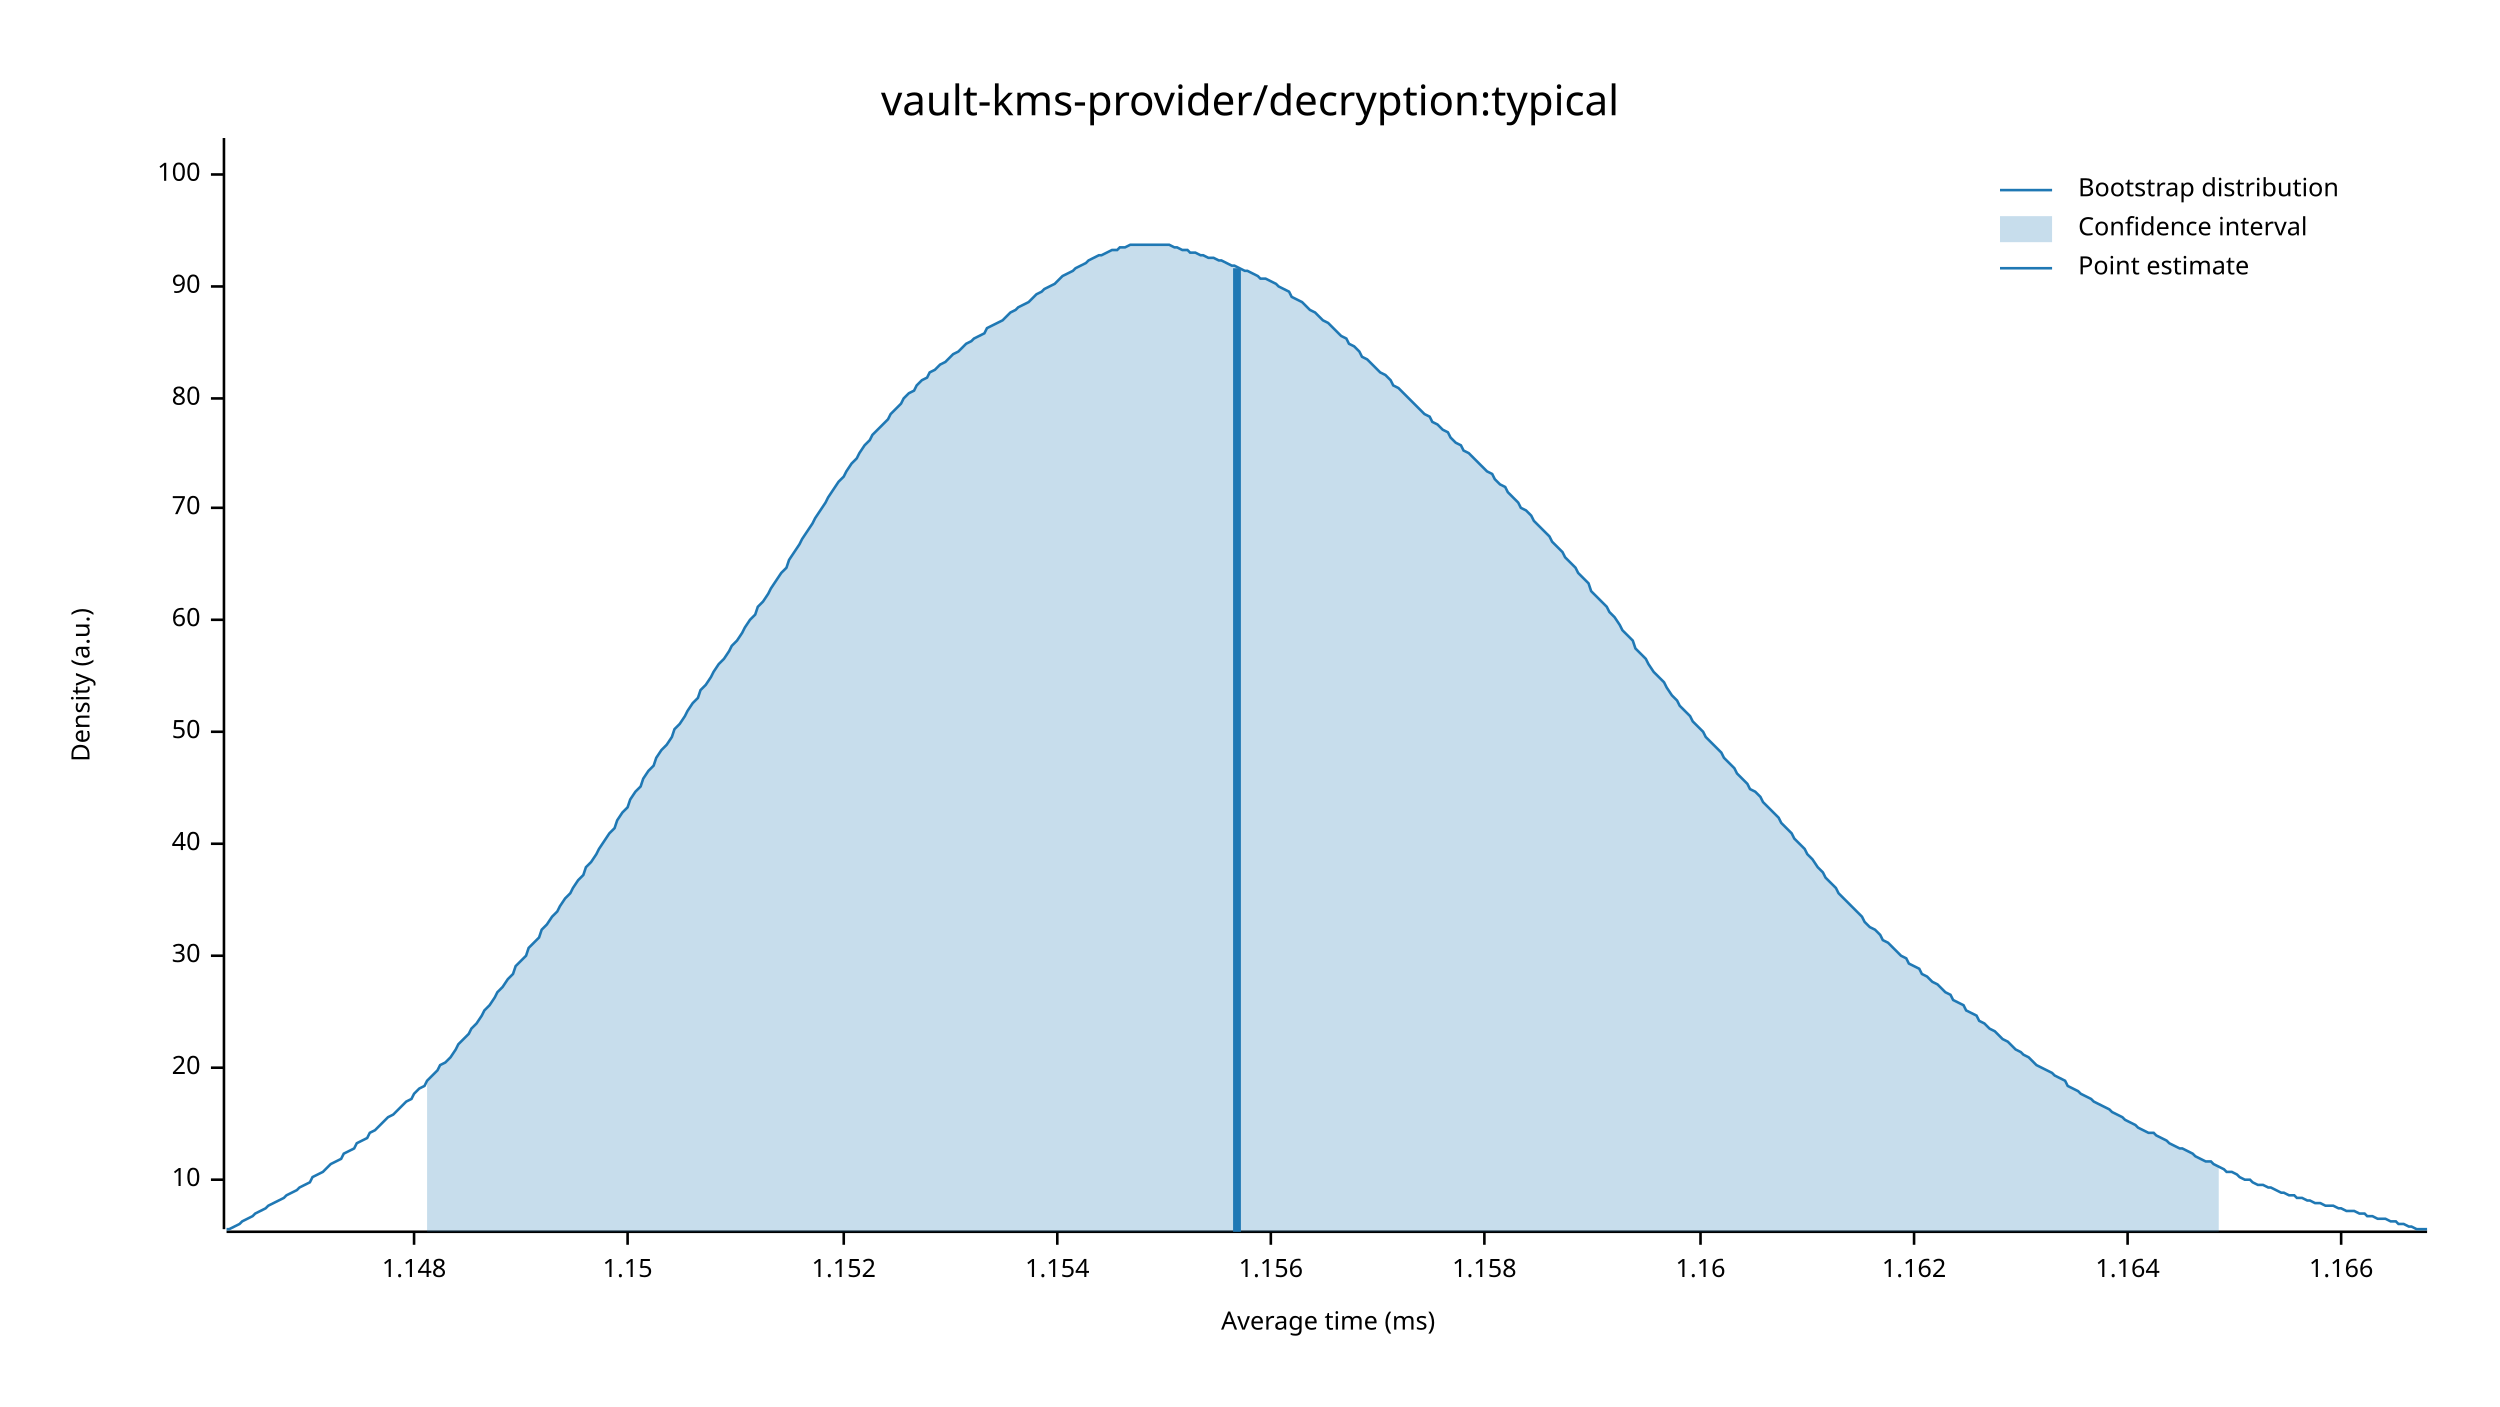
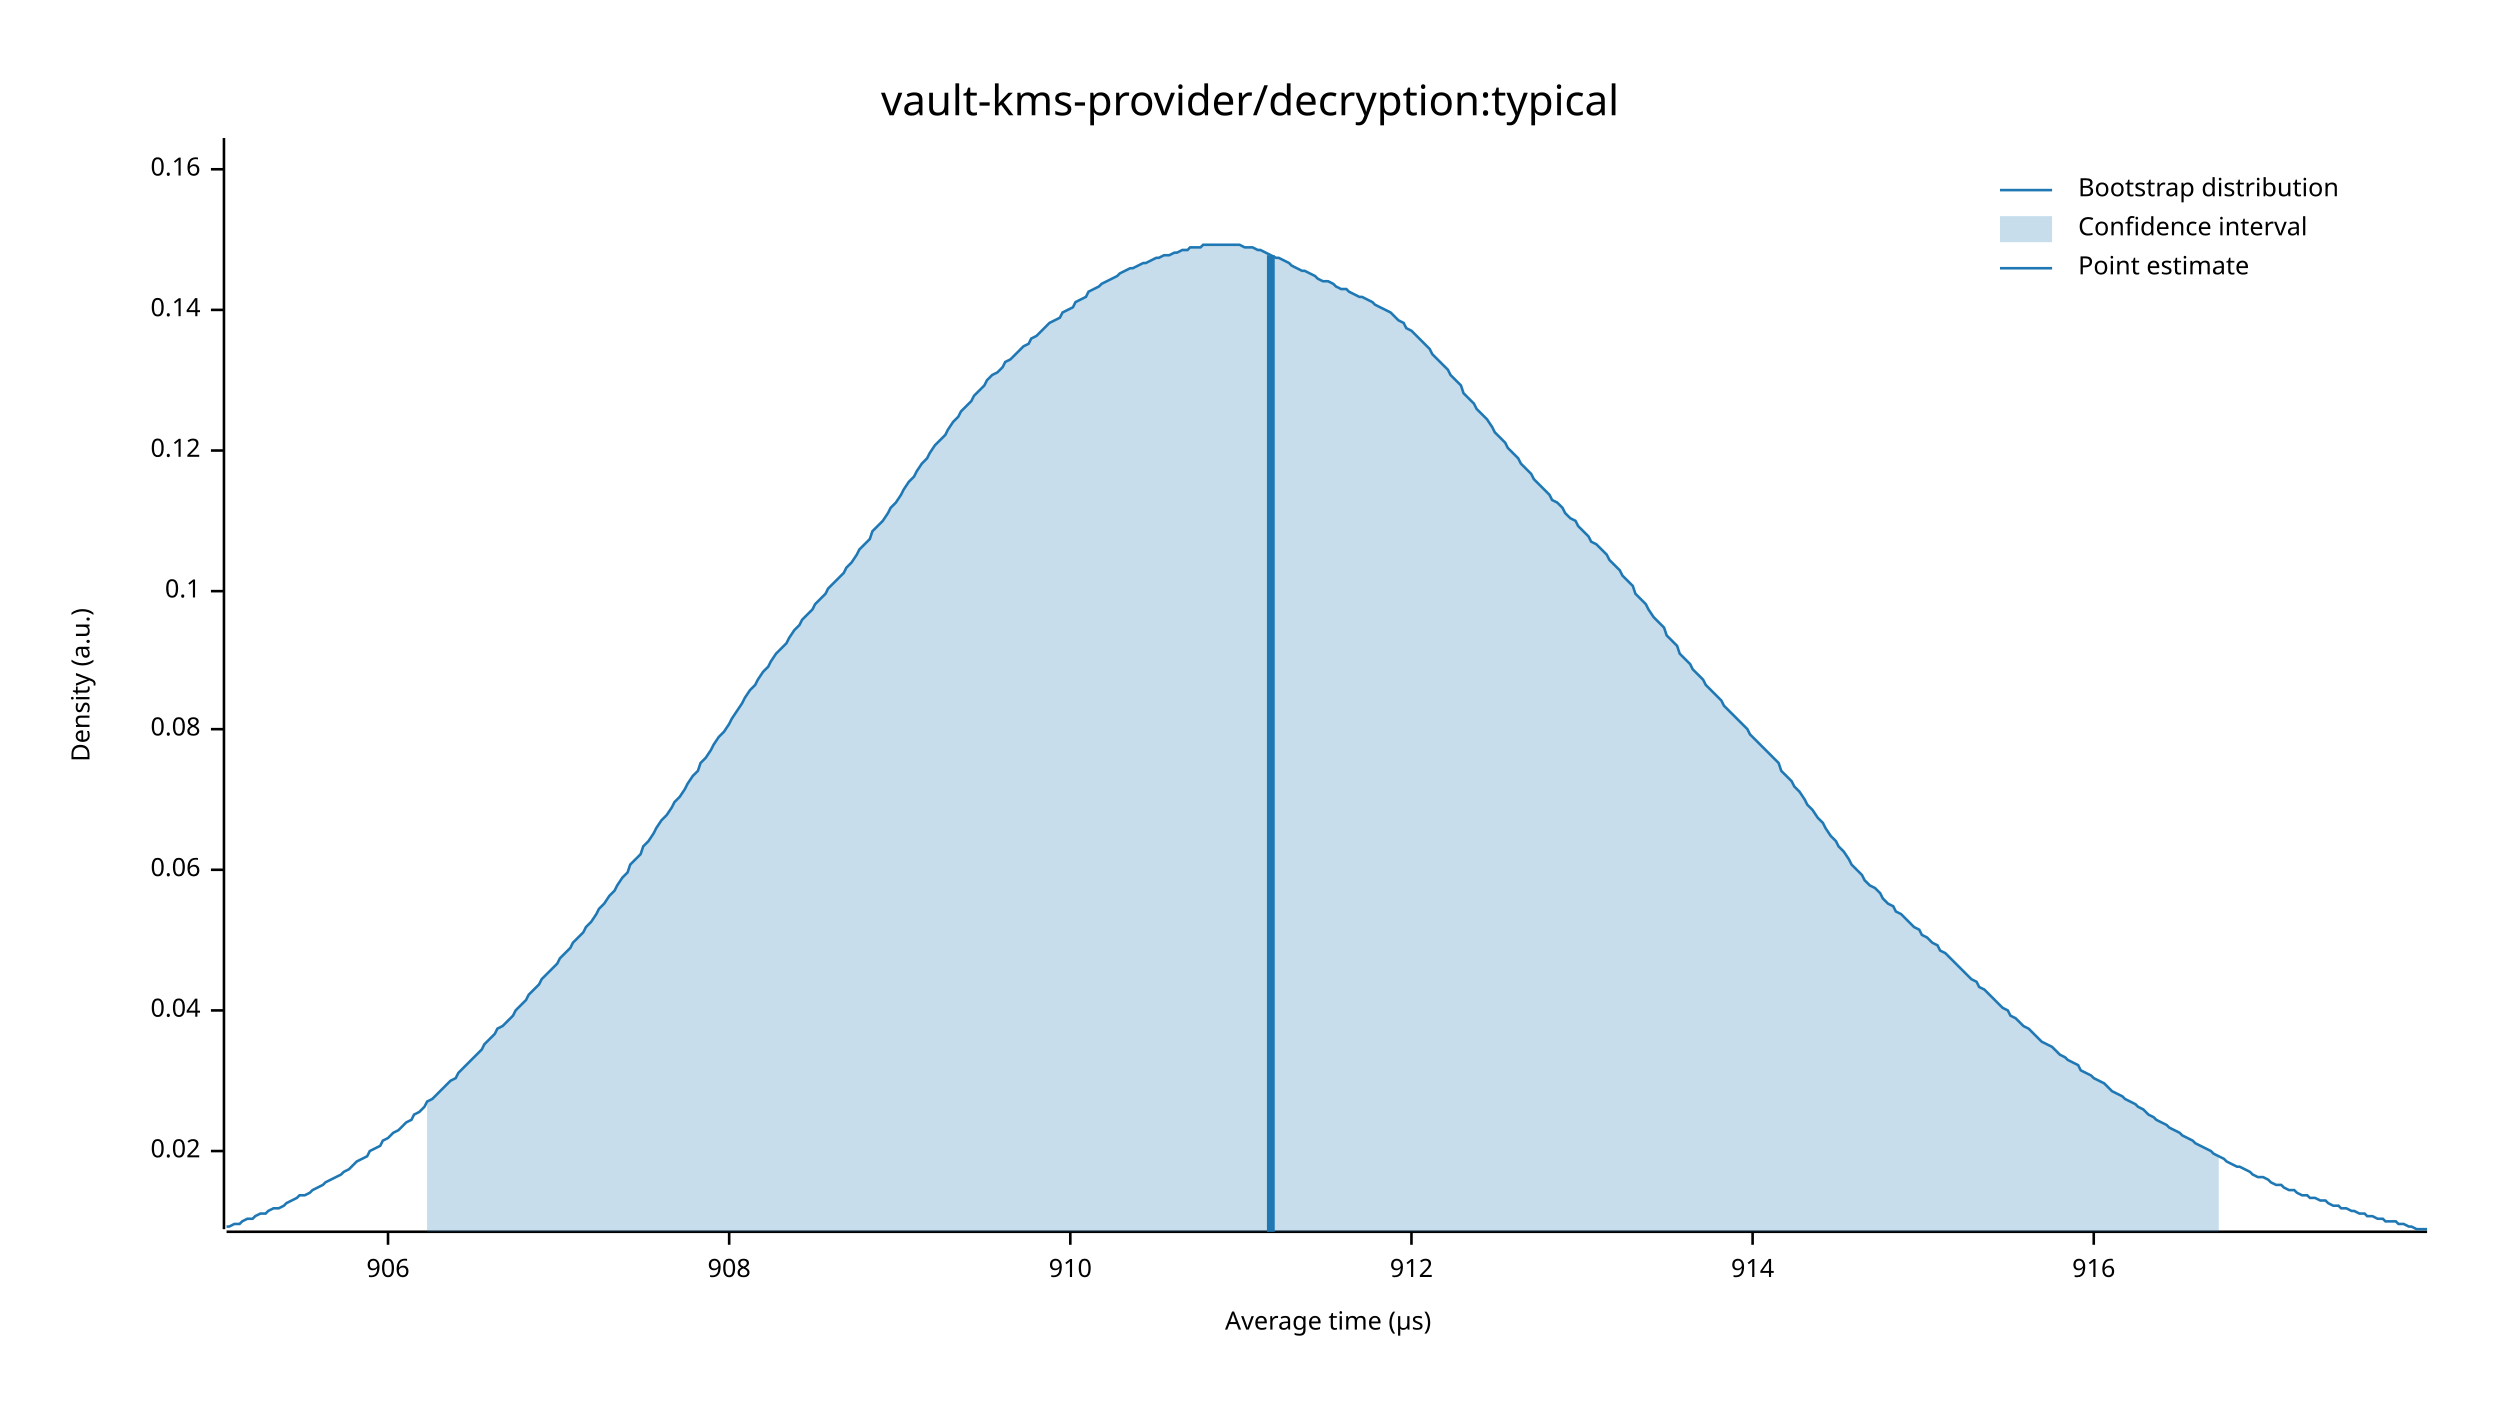
<svg xmlns="http://www.w3.org/2000/svg" width="960" height="540" viewBox="0 0 960 540">
  <text x="480" y="32" dy="0.76em" text-anchor="middle" font-family="sans-serif" font-size="16.129" opacity="1" fill="#000000">
vault-kms-provider/decryption:typical
</text>
  <text x="27" y="263" dy="0.76em" text-anchor="middle" font-family="sans-serif" font-size="9.677" opacity="1" fill="#000000" transform="rotate(270, 27, 263)">
Density (a.u.)
</text>
  <text x="510" y="513" dy="-0.5ex" text-anchor="middle" font-family="sans-serif" font-size="9.677" opacity="1" fill="#000000">
- Average time (ms)
+ Average time (µs)
</text>
  <polyline fill="none" opacity="1" stroke="#000000" stroke-width="1" points="86,53 86,472 " />
-   <text x="77" y="453" dy="0.5ex" text-anchor="end" font-family="sans-serif" font-size="9.677" opacity="1" fill="#000000">
- 10
+   <text x="77" y="442" dy="0.5ex" text-anchor="end" font-family="sans-serif" font-size="9.677" opacity="1" fill="#000000">
+ 0.02
</text>
-   <polyline fill="none" opacity="1" stroke="#000000" stroke-width="1" points="81,453 86,453 " />
-   <text x="77" y="410" dy="0.5ex" text-anchor="end" font-family="sans-serif" font-size="9.677" opacity="1" fill="#000000">
- 20
+   <polyline fill="none" opacity="1" stroke="#000000" stroke-width="1" points="81,442 86,442 " />
+   <text x="77" y="388" dy="0.5ex" text-anchor="end" font-family="sans-serif" font-size="9.677" opacity="1" fill="#000000">
+ 0.04
</text>
-   <polyline fill="none" opacity="1" stroke="#000000" stroke-width="1" points="81,410 86,410 " />
-   <text x="77" y="367" dy="0.5ex" text-anchor="end" font-family="sans-serif" font-size="9.677" opacity="1" fill="#000000">
- 30
+   <polyline fill="none" opacity="1" stroke="#000000" stroke-width="1" points="81,388 86,388 " />
+   <text x="77" y="334" dy="0.5ex" text-anchor="end" font-family="sans-serif" font-size="9.677" opacity="1" fill="#000000">
+ 0.06
</text>
-   <polyline fill="none" opacity="1" stroke="#000000" stroke-width="1" points="81,367 86,367 " />
-   <text x="77" y="324" dy="0.5ex" text-anchor="end" font-family="sans-serif" font-size="9.677" opacity="1" fill="#000000">
- 40
+   <polyline fill="none" opacity="1" stroke="#000000" stroke-width="1" points="81,334 86,334 " />
+   <text x="77" y="280" dy="0.5ex" text-anchor="end" font-family="sans-serif" font-size="9.677" opacity="1" fill="#000000">
+ 0.08
</text>
-   <polyline fill="none" opacity="1" stroke="#000000" stroke-width="1" points="81,324 86,324 " />
-   <text x="77" y="281" dy="0.5ex" text-anchor="end" font-family="sans-serif" font-size="9.677" opacity="1" fill="#000000">
- 50
+   <polyline fill="none" opacity="1" stroke="#000000" stroke-width="1" points="81,280 86,280 " />
+   <text x="77" y="227" dy="0.5ex" text-anchor="end" font-family="sans-serif" font-size="9.677" opacity="1" fill="#000000">
+ 0.1
</text>
-   <polyline fill="none" opacity="1" stroke="#000000" stroke-width="1" points="81,281 86,281 " />
-   <text x="77" y="238" dy="0.5ex" text-anchor="end" font-family="sans-serif" font-size="9.677" opacity="1" fill="#000000">
- 60
+   <polyline fill="none" opacity="1" stroke="#000000" stroke-width="1" points="81,227 86,227 " />
+   <text x="77" y="173" dy="0.5ex" text-anchor="end" font-family="sans-serif" font-size="9.677" opacity="1" fill="#000000">
+ 0.12
</text>
-   <polyline fill="none" opacity="1" stroke="#000000" stroke-width="1" points="81,238 86,238 " />
-   <text x="77" y="195" dy="0.5ex" text-anchor="end" font-family="sans-serif" font-size="9.677" opacity="1" fill="#000000">
- 70
+   <polyline fill="none" opacity="1" stroke="#000000" stroke-width="1" points="81,173 86,173 " />
+   <text x="77" y="119" dy="0.5ex" text-anchor="end" font-family="sans-serif" font-size="9.677" opacity="1" fill="#000000">
+ 0.14
</text>
-   <polyline fill="none" opacity="1" stroke="#000000" stroke-width="1" points="81,195 86,195 " />
-   <text x="77" y="153" dy="0.5ex" text-anchor="end" font-family="sans-serif" font-size="9.677" opacity="1" fill="#000000">
- 80
+   <polyline fill="none" opacity="1" stroke="#000000" stroke-width="1" points="81,119 86,119 " />
+   <text x="77" y="65" dy="0.5ex" text-anchor="end" font-family="sans-serif" font-size="9.677" opacity="1" fill="#000000">
+ 0.16
</text>
-   <polyline fill="none" opacity="1" stroke="#000000" stroke-width="1" points="81,153 86,153 " />
-   <text x="77" y="110" dy="0.5ex" text-anchor="end" font-family="sans-serif" font-size="9.677" opacity="1" fill="#000000">
- 90
+   <polyline fill="none" opacity="1" stroke="#000000" stroke-width="1" points="81,65 86,65 " />
+   <polyline fill="none" opacity="1" stroke="#000000" stroke-width="1" points="87,473 932,473 " />
+   <text x="149" y="483" dy="0.76em" text-anchor="middle" font-family="sans-serif" font-size="9.677" opacity="1" fill="#000000">
+ 906
</text>
-   <polyline fill="none" opacity="1" stroke="#000000" stroke-width="1" points="81,110 86,110 " />
-   <text x="77" y="67" dy="0.5ex" text-anchor="end" font-family="sans-serif" font-size="9.677" opacity="1" fill="#000000">
- 100
+   <polyline fill="none" opacity="1" stroke="#000000" stroke-width="1" points="149,473 149,478 " />
+   <text x="280" y="483" dy="0.76em" text-anchor="middle" font-family="sans-serif" font-size="9.677" opacity="1" fill="#000000">
+ 908
</text>
-   <polyline fill="none" opacity="1" stroke="#000000" stroke-width="1" points="81,67 86,67 " />
-   <polyline fill="none" opacity="1" stroke="#000000" stroke-width="1" points="87,473 932,473 " />
-   <text x="159" y="483" dy="0.76em" text-anchor="middle" font-family="sans-serif" font-size="9.677" opacity="1" fill="#000000">
- 1.148
+   <polyline fill="none" opacity="1" stroke="#000000" stroke-width="1" points="280,473 280,478 " />
+   <text x="411" y="483" dy="0.76em" text-anchor="middle" font-family="sans-serif" font-size="9.677" opacity="1" fill="#000000">
+ 910
</text>
-   <polyline fill="none" opacity="1" stroke="#000000" stroke-width="1" points="159,473 159,478 " />
-   <text x="241" y="483" dy="0.76em" text-anchor="middle" font-family="sans-serif" font-size="9.677" opacity="1" fill="#000000">
- 1.15
+   <polyline fill="none" opacity="1" stroke="#000000" stroke-width="1" points="411,473 411,478 " />
+   <text x="542" y="483" dy="0.76em" text-anchor="middle" font-family="sans-serif" font-size="9.677" opacity="1" fill="#000000">
+ 912
</text>
-   <polyline fill="none" opacity="1" stroke="#000000" stroke-width="1" points="241,473 241,478 " />
-   <text x="324" y="483" dy="0.76em" text-anchor="middle" font-family="sans-serif" font-size="9.677" opacity="1" fill="#000000">
- 1.152
+   <polyline fill="none" opacity="1" stroke="#000000" stroke-width="1" points="542,473 542,478 " />
+   <text x="673" y="483" dy="0.76em" text-anchor="middle" font-family="sans-serif" font-size="9.677" opacity="1" fill="#000000">
+ 914
</text>
-   <polyline fill="none" opacity="1" stroke="#000000" stroke-width="1" points="324,473 324,478 " />
-   <text x="406" y="483" dy="0.76em" text-anchor="middle" font-family="sans-serif" font-size="9.677" opacity="1" fill="#000000">
- 1.154
+   <polyline fill="none" opacity="1" stroke="#000000" stroke-width="1" points="673,473 673,478 " />
+   <text x="804" y="483" dy="0.76em" text-anchor="middle" font-family="sans-serif" font-size="9.677" opacity="1" fill="#000000">
+ 916
</text>
-   <polyline fill="none" opacity="1" stroke="#000000" stroke-width="1" points="406,473 406,478 " />
-   <text x="488" y="483" dy="0.76em" text-anchor="middle" font-family="sans-serif" font-size="9.677" opacity="1" fill="#000000">
- 1.156
- </text>
-   <polyline fill="none" opacity="1" stroke="#000000" stroke-width="1" points="488,473 488,478 " />
-   <text x="570" y="483" dy="0.76em" text-anchor="middle" font-family="sans-serif" font-size="9.677" opacity="1" fill="#000000">
- 1.158
- </text>
-   <polyline fill="none" opacity="1" stroke="#000000" stroke-width="1" points="570,473 570,478 " />
-   <text x="653" y="483" dy="0.76em" text-anchor="middle" font-family="sans-serif" font-size="9.677" opacity="1" fill="#000000">
- 1.16
- </text>
-   <polyline fill="none" opacity="1" stroke="#000000" stroke-width="1" points="653,473 653,478 " />
-   <text x="735" y="483" dy="0.76em" text-anchor="middle" font-family="sans-serif" font-size="9.677" opacity="1" fill="#000000">
- 1.162
- </text>
-   <polyline fill="none" opacity="1" stroke="#000000" stroke-width="1" points="735,473 735,478 " />
-   <text x="817" y="483" dy="0.76em" text-anchor="middle" font-family="sans-serif" font-size="9.677" opacity="1" fill="#000000">
- 1.164
- </text>
-   <polyline fill="none" opacity="1" stroke="#000000" stroke-width="1" points="817,473 817,478 " />
-   <text x="899" y="483" dy="0.76em" text-anchor="middle" font-family="sans-serif" font-size="9.677" opacity="1" fill="#000000">
- 1.166
- </text>
-   <polyline fill="none" opacity="1" stroke="#000000" stroke-width="1" points="899,473 899,478 " />
-   <polyline fill="none" opacity="1" stroke="#1F78B4" stroke-width="1" points="87,472 88,472 90,471 92,470 93,469 95,468 97,467 98,466 100,465 102,464 103,463 105,462 107,461 109,460 110,459 112,458 114,457 115,456 117,455 119,454 120,452 122,451 124,450 125,449 127,447 129,446 131,445 132,443 134,442 136,441 137,439 139,438 141,437 142,435 144,434 146,432 147,431 149,429 151,428 153,426 154,425 156,423 158,422 159,420 161,418 163,417 164,415 166,413 168,411 169,409 171,408 173,406 175,403 176,401 178,399 180,397 181,395 183,393 185,390 186,388 188,386 190,383 191,381 193,379 195,376 197,374 198,371 200,369 202,367 203,364 205,362 207,360 208,357 210,355 212,352 214,350 215,348 217,345 219,343 220,341 222,338 224,336 225,333 227,331 229,328 230,326 232,323 234,320 236,318 237,315 239,312 241,310 242,307 244,304 246,302 247,299 249,296 251,294 252,291 254,288 256,286 258,283 259,280 261,278 263,275 264,273 266,270 268,268 269,265 271,263 273,260 274,258 276,255 278,253 280,250 281,248 283,246 285,243 286,241 288,238 290,236 291,233 293,231 295,228 296,226 298,223 300,220 302,218 303,215 305,212 307,209 308,207 310,204 312,201 313,199 315,196 317,193 318,191 320,188 322,185 324,183 325,181 327,178 329,176 330,174 332,171 334,169 335,167 337,165 339,163 341,161 342,159 344,157 346,155 347,153 349,151 351,150 352,148 354,146 356,145 357,143 359,142 361,140 363,139 364,138 366,136 368,135 369,134 371,132 373,131 374,130 376,129 378,128 379,126 381,125 383,124 385,123 386,122 388,120 390,119 391,118 393,117 395,116 396,115 398,113 400,112 401,111 403,110 405,109 407,107 408,106 410,105 412,104 413,103 415,102 417,101 418,100 420,99 422,98 423,98 425,97 427,96 429,96 430,95 432,95 434,94 435,94 437,94 439,94 440,94 442,94 444,94 445,94 447,94 449,94 451,95 452,95 454,96 456,96 457,97 459,97 461,98 462,98 464,99 466,99 468,100 469,100 471,101 473,102 474,102 476,103 478,104 479,104 481,105 483,106 484,107 486,107 488,108 490,109 491,110 493,111 495,112 496,114 498,115 500,116 501,117 503,119 505,120 506,121 508,123 510,124 512,126 513,127 515,129 517,130 518,132 520,133 522,135 523,137 525,138 527,140 528,141 530,143 532,144 534,146 535,148 537,149 539,151 540,152 542,154 544,156 545,157 547,159 549,160 550,162 552,163 554,165 556,166 557,168 559,170 561,171 562,173 564,174 566,176 567,177 569,179 571,181 573,182 574,184 576,186 578,187 579,189 581,191 583,193 584,195 586,196 588,198 589,200 591,202 593,204 595,206 596,208 598,210 600,212 601,214 603,216 605,218 606,220 608,222 610,224 611,227 613,229 615,231 617,233 618,235 620,237 622,240 623,242 625,244 627,246 628,249 630,251 632,253 633,255 635,258 637,260 639,262 640,264 642,267 644,269 645,271 647,273 649,275 650,277 652,279 654,281 655,283 657,285 659,287 661,289 662,291 664,293 666,295 667,297 669,299 671,301 672,303 674,304 676,306 677,308 679,310 681,312 683,314 684,316 686,318 688,320 689,322 691,324 693,326 694,328 696,330 698,333 700,335 701,337 703,339 705,341 706,343 708,345 710,347 711,348 713,350 715,352 716,354 718,356 720,357 722,359 723,361 725,362 727,364 728,365 730,367 732,368 733,370 735,371 737,372 738,374 740,375 742,377 744,378 745,379 747,381 749,382 750,384 752,385 754,386 755,388 757,389 759,390 760,392 762,393 764,395 766,396 767,397 769,399 771,400 772,401 774,403 776,404 777,405 779,406 781,408 782,409 784,410 786,411 788,412 789,413 791,414 793,415 794,417 796,418 798,419 799,420 801,421 803,422 804,423 806,424 808,425 810,426 811,427 813,428 815,429 816,430 818,431 820,432 821,433 823,434 825,435 827,435 828,436 830,437 832,438 833,439 835,440 837,441 838,441 840,442 842,443 843,444 845,445 847,446 849,446 850,447 852,448 854,449 855,450 857,450 859,451 860,452 862,453 864,453 865,454 867,455 869,455 871,456 872,456 874,457 876,458 877,458 879,459 881,459 882,460 884,460 886,461 887,461 889,462 891,462 893,463 894,463 896,463 898,464 899,464 901,465 903,465 904,465 906,466 908,466 909,467 911,467 913,468 915,468 916,468 918,469 920,469 921,470 923,470 925,471 926,471 928,472 930,472 932,472 " />
-   <polygon opacity="0.25" fill="#1F78B4" points="164,415 166,413 168,411 169,409 171,408 173,406 175,403 176,401 178,399 180,397 181,395 183,393 185,390 186,388 188,386 190,383 191,381 193,379 195,376 197,374 198,371 200,369 202,367 203,364 205,362 207,360 208,357 210,355 212,352 214,350 215,348 217,345 219,343 220,341 222,338 224,336 225,333 227,331 229,328 230,326 232,323 234,320 236,318 237,315 239,312 241,310 242,307 244,304 246,302 247,299 249,296 251,294 252,291 254,288 256,286 258,283 259,280 261,278 263,275 264,273 266,270 268,268 269,265 271,263 273,260 274,258 276,255 278,253 280,250 281,248 283,246 285,243 286,241 288,238 290,236 291,233 293,231 295,228 296,226 298,223 300,220 302,218 303,215 305,212 307,209 308,207 310,204 312,201 313,199 315,196 317,193 318,191 320,188 322,185 324,183 325,181 327,178 329,176 330,174 332,171 334,169 335,167 337,165 339,163 341,161 342,159 344,157 346,155 347,153 349,151 351,150 352,148 354,146 356,145 357,143 359,142 361,140 363,139 364,138 366,136 368,135 369,134 371,132 373,131 374,130 376,129 378,128 379,126 381,125 383,124 385,123 386,122 388,120 390,119 391,118 393,117 395,116 396,115 398,113 400,112 401,111 403,110 405,109 407,107 408,106 410,105 412,104 413,103 415,102 417,101 418,100 420,99 422,98 423,98 425,97 427,96 429,96 430,95 432,95 434,94 435,94 437,94 439,94 440,94 442,94 444,94 445,94 447,94 449,94 451,95 452,95 454,96 456,96 457,97 459,97 461,98 462,98 464,99 466,99 468,100 469,100 471,101 473,102 474,102 476,103 478,104 479,104 481,105 483,106 484,107 486,107 488,108 490,109 491,110 493,111 495,112 496,114 498,115 500,116 501,117 503,119 505,120 506,121 508,123 510,124 512,126 513,127 515,129 517,130 518,132 520,133 522,135 523,137 525,138 527,140 528,141 530,143 532,144 534,146 535,148 537,149 539,151 540,152 542,154 544,156 545,157 547,159 549,160 550,162 552,163 554,165 556,166 557,168 559,170 561,171 562,173 564,174 566,176 567,177 569,179 571,181 573,182 574,184 576,186 578,187 579,189 581,191 583,193 584,195 586,196 588,198 589,200 591,202 593,204 595,206 596,208 598,210 600,212 601,214 603,216 605,218 606,220 608,222 610,224 611,227 613,229 615,231 617,233 618,235 620,237 622,240 623,242 625,244 627,246 628,249 630,251 632,253 633,255 635,258 637,260 639,262 640,264 642,267 644,269 645,271 647,273 649,275 650,277 652,279 654,281 655,283 657,285 659,287 661,289 662,291 664,293 666,295 667,297 669,299 671,301 672,303 674,304 676,306 677,308 679,310 681,312 683,314 684,316 686,318 688,320 689,322 691,324 693,326 694,328 696,330 698,333 700,335 701,337 703,339 705,341 706,343 708,345 710,347 711,348 713,350 715,352 716,354 718,356 720,357 722,359 723,361 725,362 727,364 728,365 730,367 732,368 733,370 735,371 737,372 738,374 740,375 742,377 744,378 745,379 747,381 749,382 750,384 752,385 754,386 755,388 757,389 759,390 760,392 762,393 764,395 766,396 767,397 769,399 771,400 772,401 774,403 776,404 777,405 779,406 781,408 782,409 784,410 786,411 788,412 789,413 791,414 793,415 794,417 796,418 798,419 799,420 801,421 803,422 804,423 806,424 808,425 810,426 811,427 813,428 815,429 816,430 818,431 820,432 821,433 823,434 825,435 827,435 828,436 830,437 832,438 833,439 835,440 837,441 838,441 840,442 842,443 843,444 845,445 847,446 849,446 850,447 852,448 852,473 164,473 " />
-   <polyline fill="none" opacity="1" stroke="#1F78B4" stroke-width="3" points="475,473 475,103 " />
+   <polyline fill="none" opacity="1" stroke="#000000" stroke-width="1" points="804,473 804,478 " />
+   <polyline fill="none" opacity="1" stroke="#1F78B4" stroke-width="1" points="87,471 88,471 90,470 92,470 93,469 95,468 97,468 98,467 100,466 102,466 103,465 105,464 107,464 109,463 110,462 112,461 114,460 115,459 117,459 119,458 120,457 122,456 124,455 125,454 127,453 129,452 131,451 132,450 134,449 136,447 137,446 139,445 141,444 142,442 144,441 146,440 147,438 149,437 151,435 153,434 154,433 156,431 158,430 159,428 161,427 163,425 164,423 166,422 168,420 169,419 171,417 173,415 175,414 176,412 178,410 180,408 181,407 183,405 185,403 186,401 188,399 190,397 191,395 193,394 195,392 197,390 198,388 200,386 202,384 203,382 205,380 207,378 208,376 210,374 212,372 214,370 215,368 217,366 219,364 220,362 222,360 224,358 225,356 227,354 229,351 230,349 232,347 234,344 236,342 237,340 239,337 241,335 242,332 244,330 246,328 247,325 249,323 251,320 252,318 254,315 256,313 258,310 259,308 261,306 263,303 264,301 266,298 268,296 269,293 271,291 273,288 274,286 276,283 278,281 280,278 281,276 283,273 285,270 286,268 288,265 290,263 291,261 293,258 295,256 296,254 298,251 300,249 302,247 303,245 305,242 307,240 308,238 310,236 312,234 313,232 315,230 317,228 318,226 320,224 322,222 324,220 325,218 327,216 329,213 330,211 332,209 334,207 335,204 337,202 339,200 341,197 342,195 344,193 346,190 347,188 349,185 351,183 352,181 354,178 356,176 357,174 359,171 361,169 363,167 364,165 366,162 368,160 369,158 371,156 373,154 374,152 376,150 378,148 379,146 381,144 383,143 385,141 386,139 388,138 390,136 391,135 393,133 395,132 396,130 398,129 400,127 401,126 403,124 405,123 407,122 408,120 410,119 412,118 413,116 415,115 417,114 418,112 420,111 422,110 423,109 425,108 427,107 429,106 430,105 432,104 434,103 435,103 437,102 439,101 440,101 442,100 444,99 445,99 447,98 449,98 451,97 452,97 454,96 456,96 457,95 459,95 461,95 462,94 464,94 466,94 468,94 469,94 471,94 473,94 474,94 476,94 478,95 479,95 481,95 483,96 484,96 486,97 488,98 490,99 491,99 493,100 495,101 496,102 498,103 500,104 501,104 503,105 505,106 506,107 508,108 510,108 512,109 513,110 515,111 517,111 518,112 520,113 522,114 523,114 525,115 527,116 528,117 530,118 532,119 534,120 535,121 537,123 539,124 540,126 542,127 544,129 545,130 547,132 549,134 550,136 552,138 554,140 556,142 557,144 559,146 561,148 562,151 564,153 566,155 567,157 569,159 571,161 573,164 574,166 576,168 578,170 579,172 581,174 583,176 584,178 586,180 588,182 589,184 591,186 593,188 595,190 596,192 598,193 600,195 601,197 603,199 605,200 606,202 608,204 610,206 611,208 613,209 615,211 617,213 618,215 620,217 622,219 623,221 625,223 627,225 628,228 630,230 632,232 633,234 635,237 637,239 639,241 640,244 642,246 644,248 645,251 647,253 649,255 650,257 652,259 654,261 655,263 657,265 659,267 661,269 662,271 664,273 666,275 667,276 669,278 671,280 672,282 674,284 676,286 677,287 679,289 681,291 683,293 684,296 686,298 688,300 689,302 691,304 693,307 694,309 696,311 698,314 700,316 701,318 703,321 705,323 706,325 708,327 710,330 711,332 713,334 715,336 716,338 718,340 720,341 722,343 723,345 725,347 727,348 728,350 730,351 732,353 733,354 735,356 737,357 738,359 740,360 742,362 744,363 745,365 747,366 749,368 750,369 752,371 754,373 755,374 757,376 759,377 760,379 762,380 764,382 766,384 767,385 769,387 771,388 772,390 774,391 776,393 777,394 779,395 781,397 782,398 784,400 786,401 788,402 789,403 791,405 793,406 794,407 796,408 798,409 799,411 801,412 803,413 804,414 806,415 808,416 810,418 811,419 813,420 815,421 816,422 818,423 820,424 821,425 823,426 825,428 827,429 828,430 830,431 832,432 833,433 835,434 837,435 838,436 840,437 842,438 843,439 845,440 847,441 849,442 850,443 852,444 854,445 855,446 857,447 859,448 860,448 862,449 864,450 865,451 867,452 869,452 871,453 872,454 874,455 876,455 877,456 879,457 881,457 882,458 884,459 886,459 887,460 889,460 891,461 893,461 894,462 896,463 898,463 899,464 901,464 903,465 904,465 906,466 908,466 909,467 911,467 913,468 915,468 916,469 918,469 920,469 921,470 923,470 925,471 926,471 928,472 930,472 932,472 " />
+   <polygon opacity="0.25" fill="#1F78B4" points="164,423 166,422 168,420 169,419 171,417 173,415 175,414 176,412 178,410 180,408 181,407 183,405 185,403 186,401 188,399 190,397 191,395 193,394 195,392 197,390 198,388 200,386 202,384 203,382 205,380 207,378 208,376 210,374 212,372 214,370 215,368 217,366 219,364 220,362 222,360 224,358 225,356 227,354 229,351 230,349 232,347 234,344 236,342 237,340 239,337 241,335 242,332 244,330 246,328 247,325 249,323 251,320 252,318 254,315 256,313 258,310 259,308 261,306 263,303 264,301 266,298 268,296 269,293 271,291 273,288 274,286 276,283 278,281 280,278 281,276 283,273 285,270 286,268 288,265 290,263 291,261 293,258 295,256 296,254 298,251 300,249 302,247 303,245 305,242 307,240 308,238 310,236 312,234 313,232 315,230 317,228 318,226 320,224 322,222 324,220 325,218 327,216 329,213 330,211 332,209 334,207 335,204 337,202 339,200 341,197 342,195 344,193 346,190 347,188 349,185 351,183 352,181 354,178 356,176 357,174 359,171 361,169 363,167 364,165 366,162 368,160 369,158 371,156 373,154 374,152 376,150 378,148 379,146 381,144 383,143 385,141 386,139 388,138 390,136 391,135 393,133 395,132 396,130 398,129 400,127 401,126 403,124 405,123 407,122 408,120 410,119 412,118 413,116 415,115 417,114 418,112 420,111 422,110 423,109 425,108 427,107 429,106 430,105 432,104 434,103 435,103 437,102 439,101 440,101 442,100 444,99 445,99 447,98 449,98 451,97 452,97 454,96 456,96 457,95 459,95 461,95 462,94 464,94 466,94 468,94 469,94 471,94 473,94 474,94 476,94 478,95 479,95 481,95 483,96 484,96 486,97 488,98 490,99 491,99 493,100 495,101 496,102 498,103 500,104 501,104 503,105 505,106 506,107 508,108 510,108 512,109 513,110 515,111 517,111 518,112 520,113 522,114 523,114 525,115 527,116 528,117 530,118 532,119 534,120 535,121 537,123 539,124 540,126 542,127 544,129 545,130 547,132 549,134 550,136 552,138 554,140 556,142 557,144 559,146 561,148 562,151 564,153 566,155 567,157 569,159 571,161 573,164 574,166 576,168 578,170 579,172 581,174 583,176 584,178 586,180 588,182 589,184 591,186 593,188 595,190 596,192 598,193 600,195 601,197 603,199 605,200 606,202 608,204 610,206 611,208 613,209 615,211 617,213 618,215 620,217 622,219 623,221 625,223 627,225 628,228 630,230 632,232 633,234 635,237 637,239 639,241 640,244 642,246 644,248 645,251 647,253 649,255 650,257 652,259 654,261 655,263 657,265 659,267 661,269 662,271 664,273 666,275 667,276 669,278 671,280 672,282 674,284 676,286 677,287 679,289 681,291 683,293 684,296 686,298 688,300 689,302 691,304 693,307 694,309 696,311 698,314 700,316 701,318 703,321 705,323 706,325 708,327 710,330 711,332 713,334 715,336 716,338 718,340 720,341 722,343 723,345 725,347 727,348 728,350 730,351 732,353 733,354 735,356 737,357 738,359 740,360 742,362 744,363 745,365 747,366 749,368 750,369 752,371 754,373 755,374 757,376 759,377 760,379 762,380 764,382 766,384 767,385 769,387 771,388 772,390 774,391 776,393 777,394 779,395 781,397 782,398 784,400 786,401 788,402 789,403 791,405 793,406 794,407 796,408 798,409 799,411 801,412 803,413 804,414 806,415 808,416 810,418 811,419 813,420 815,421 816,422 818,423 820,424 821,425 823,426 825,428 827,429 828,430 830,431 832,432 833,433 835,434 837,435 838,436 840,437 842,438 843,439 845,440 847,441 849,442 850,443 852,444 852,473 164,473 " />
+   <polyline fill="none" opacity="1" stroke="#1F78B4" stroke-width="3" points="488,473 488,98 " />
  <text x="798" y="68" dy="0.76em" text-anchor="start" font-family="sans-serif" font-size="9.677" opacity="1" fill="#000000">
Bootstrap distribution
</text>
  <text x="798" y="83" dy="0.76em" text-anchor="start" font-family="sans-serif" font-size="9.677" opacity="1" fill="#000000">
Confidence interval
</text>
  <text x="798" y="98" dy="0.76em" text-anchor="start" font-family="sans-serif" font-size="9.677" opacity="1" fill="#000000">
Point estimate
</text>
  <polyline fill="none" opacity="1" stroke="#1F78B4" stroke-width="1" points="768,73 788,73 " />
  <rect x="768" y="83" width="20" height="10" opacity="0.25" fill="#1F78B4" stroke="none" />
  <polyline fill="none" opacity="1" stroke="#1F78B4" stroke-width="1" points="768,103 788,103 " />
</svg>
